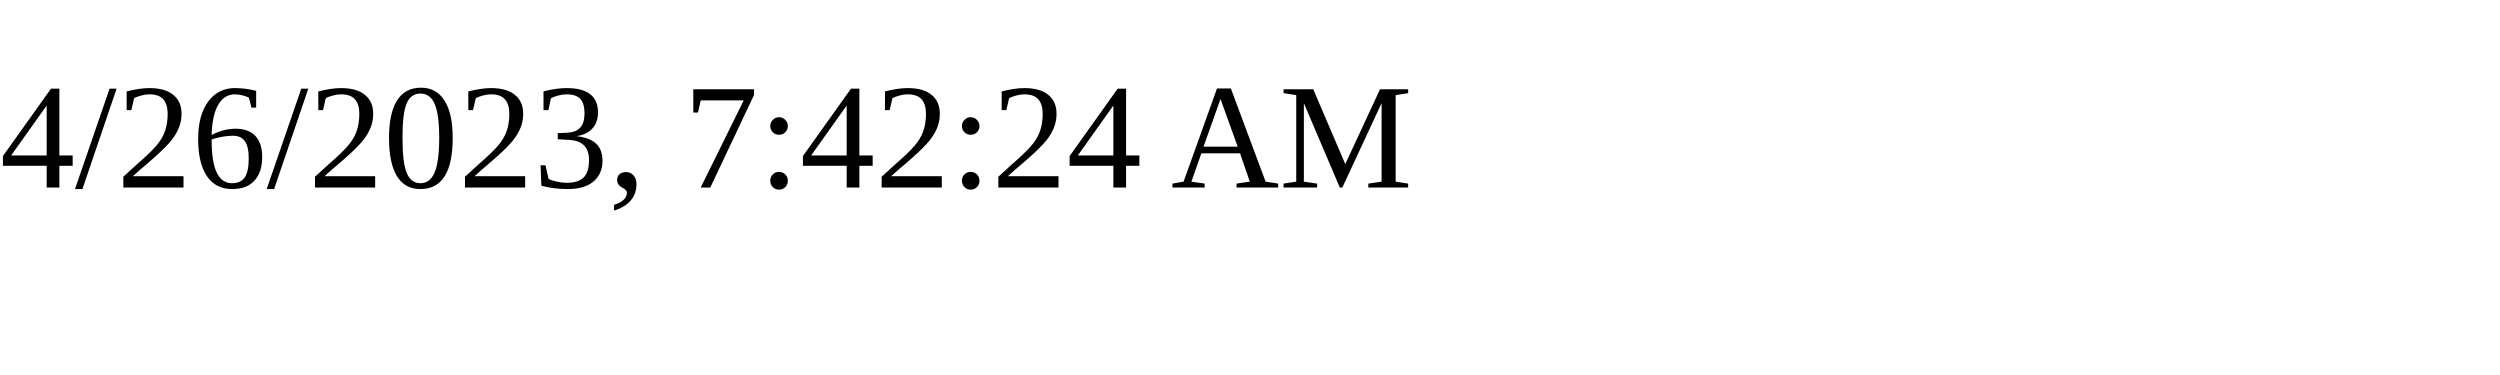
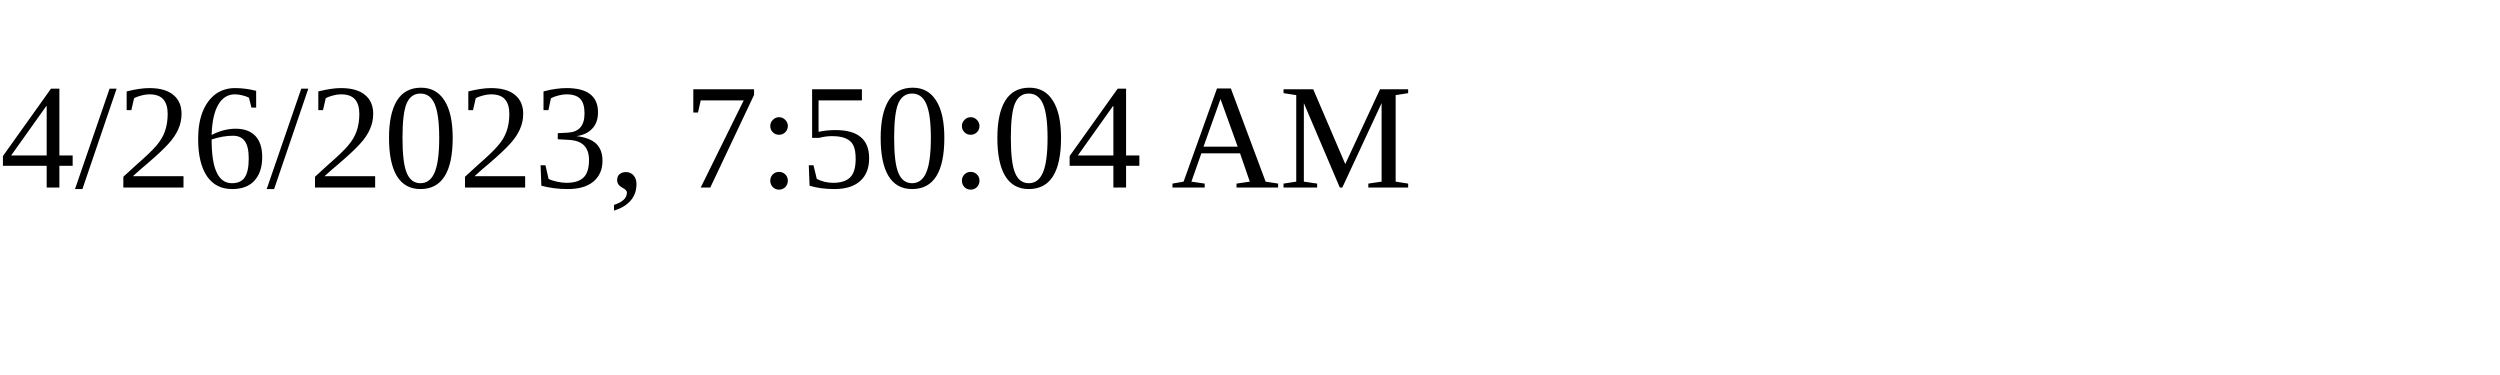
<svg xmlns="http://www.w3.org/2000/svg" height="30" width="200">
-   <text x="0" y="15">4/26/2023, 7:42:24 AM</text>
+   <text x="0" y="15">4/26/2023, 7:50:04 AM</text>
</svg>
